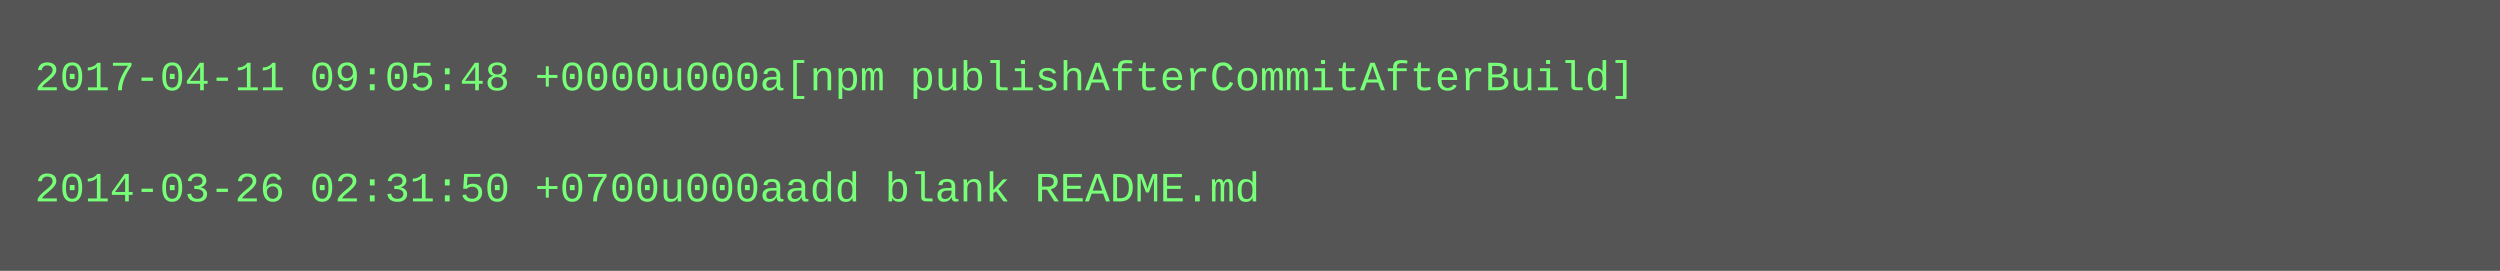
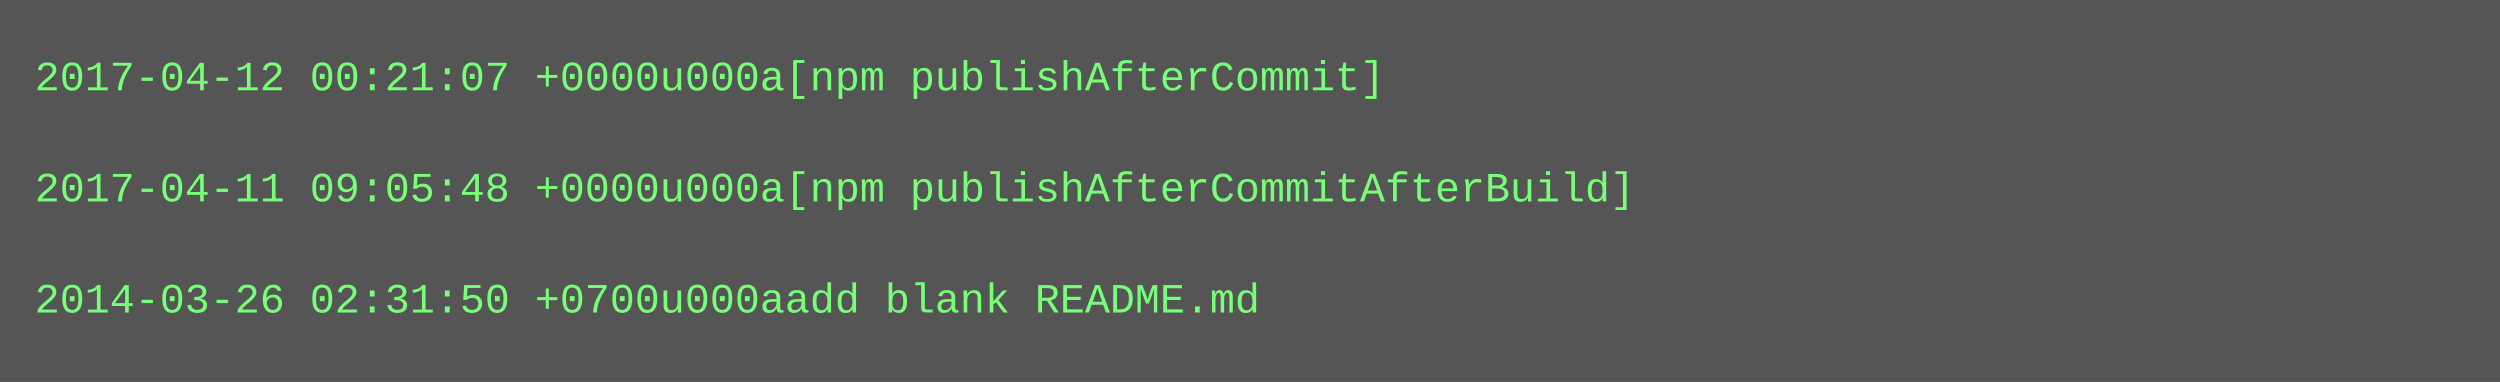
- <svg xmlns="http://www.w3.org/2000/svg" height="78" width="720">
-   <rect height="78" fill="#555" width="720" />
+ <svg xmlns="http://www.w3.org/2000/svg" height="110" width="720">
+   <rect height="110" fill="#555" width="720" />
  <text fill="#7f7" font-family="Courier New" font-size="12" xml:space="preserve">
-     <tspan x="10" y="26">2017-04-11 09:05:48 +0000u000a[npm publishAfterCommitAfterBuild]</tspan>
+     <tspan x="10" y="26">2017-04-12 00:21:07 +0000u000a[npm publishAfterCommit]</tspan>
    <tspan x="10" y="42" />
-     <tspan x="10" y="58">2014-03-26 02:31:50 +0700u000aadd blank README.md</tspan>
+     <tspan x="10" y="58">2017-04-11 09:05:48 +0000u000a[npm publishAfterCommitAfterBuild]</tspan>
+     <tspan x="10" y="74" />
+     <tspan x="10" y="90">2014-03-26 02:31:50 +0700u000aadd blank README.md</tspan>
  </text>
</svg>
